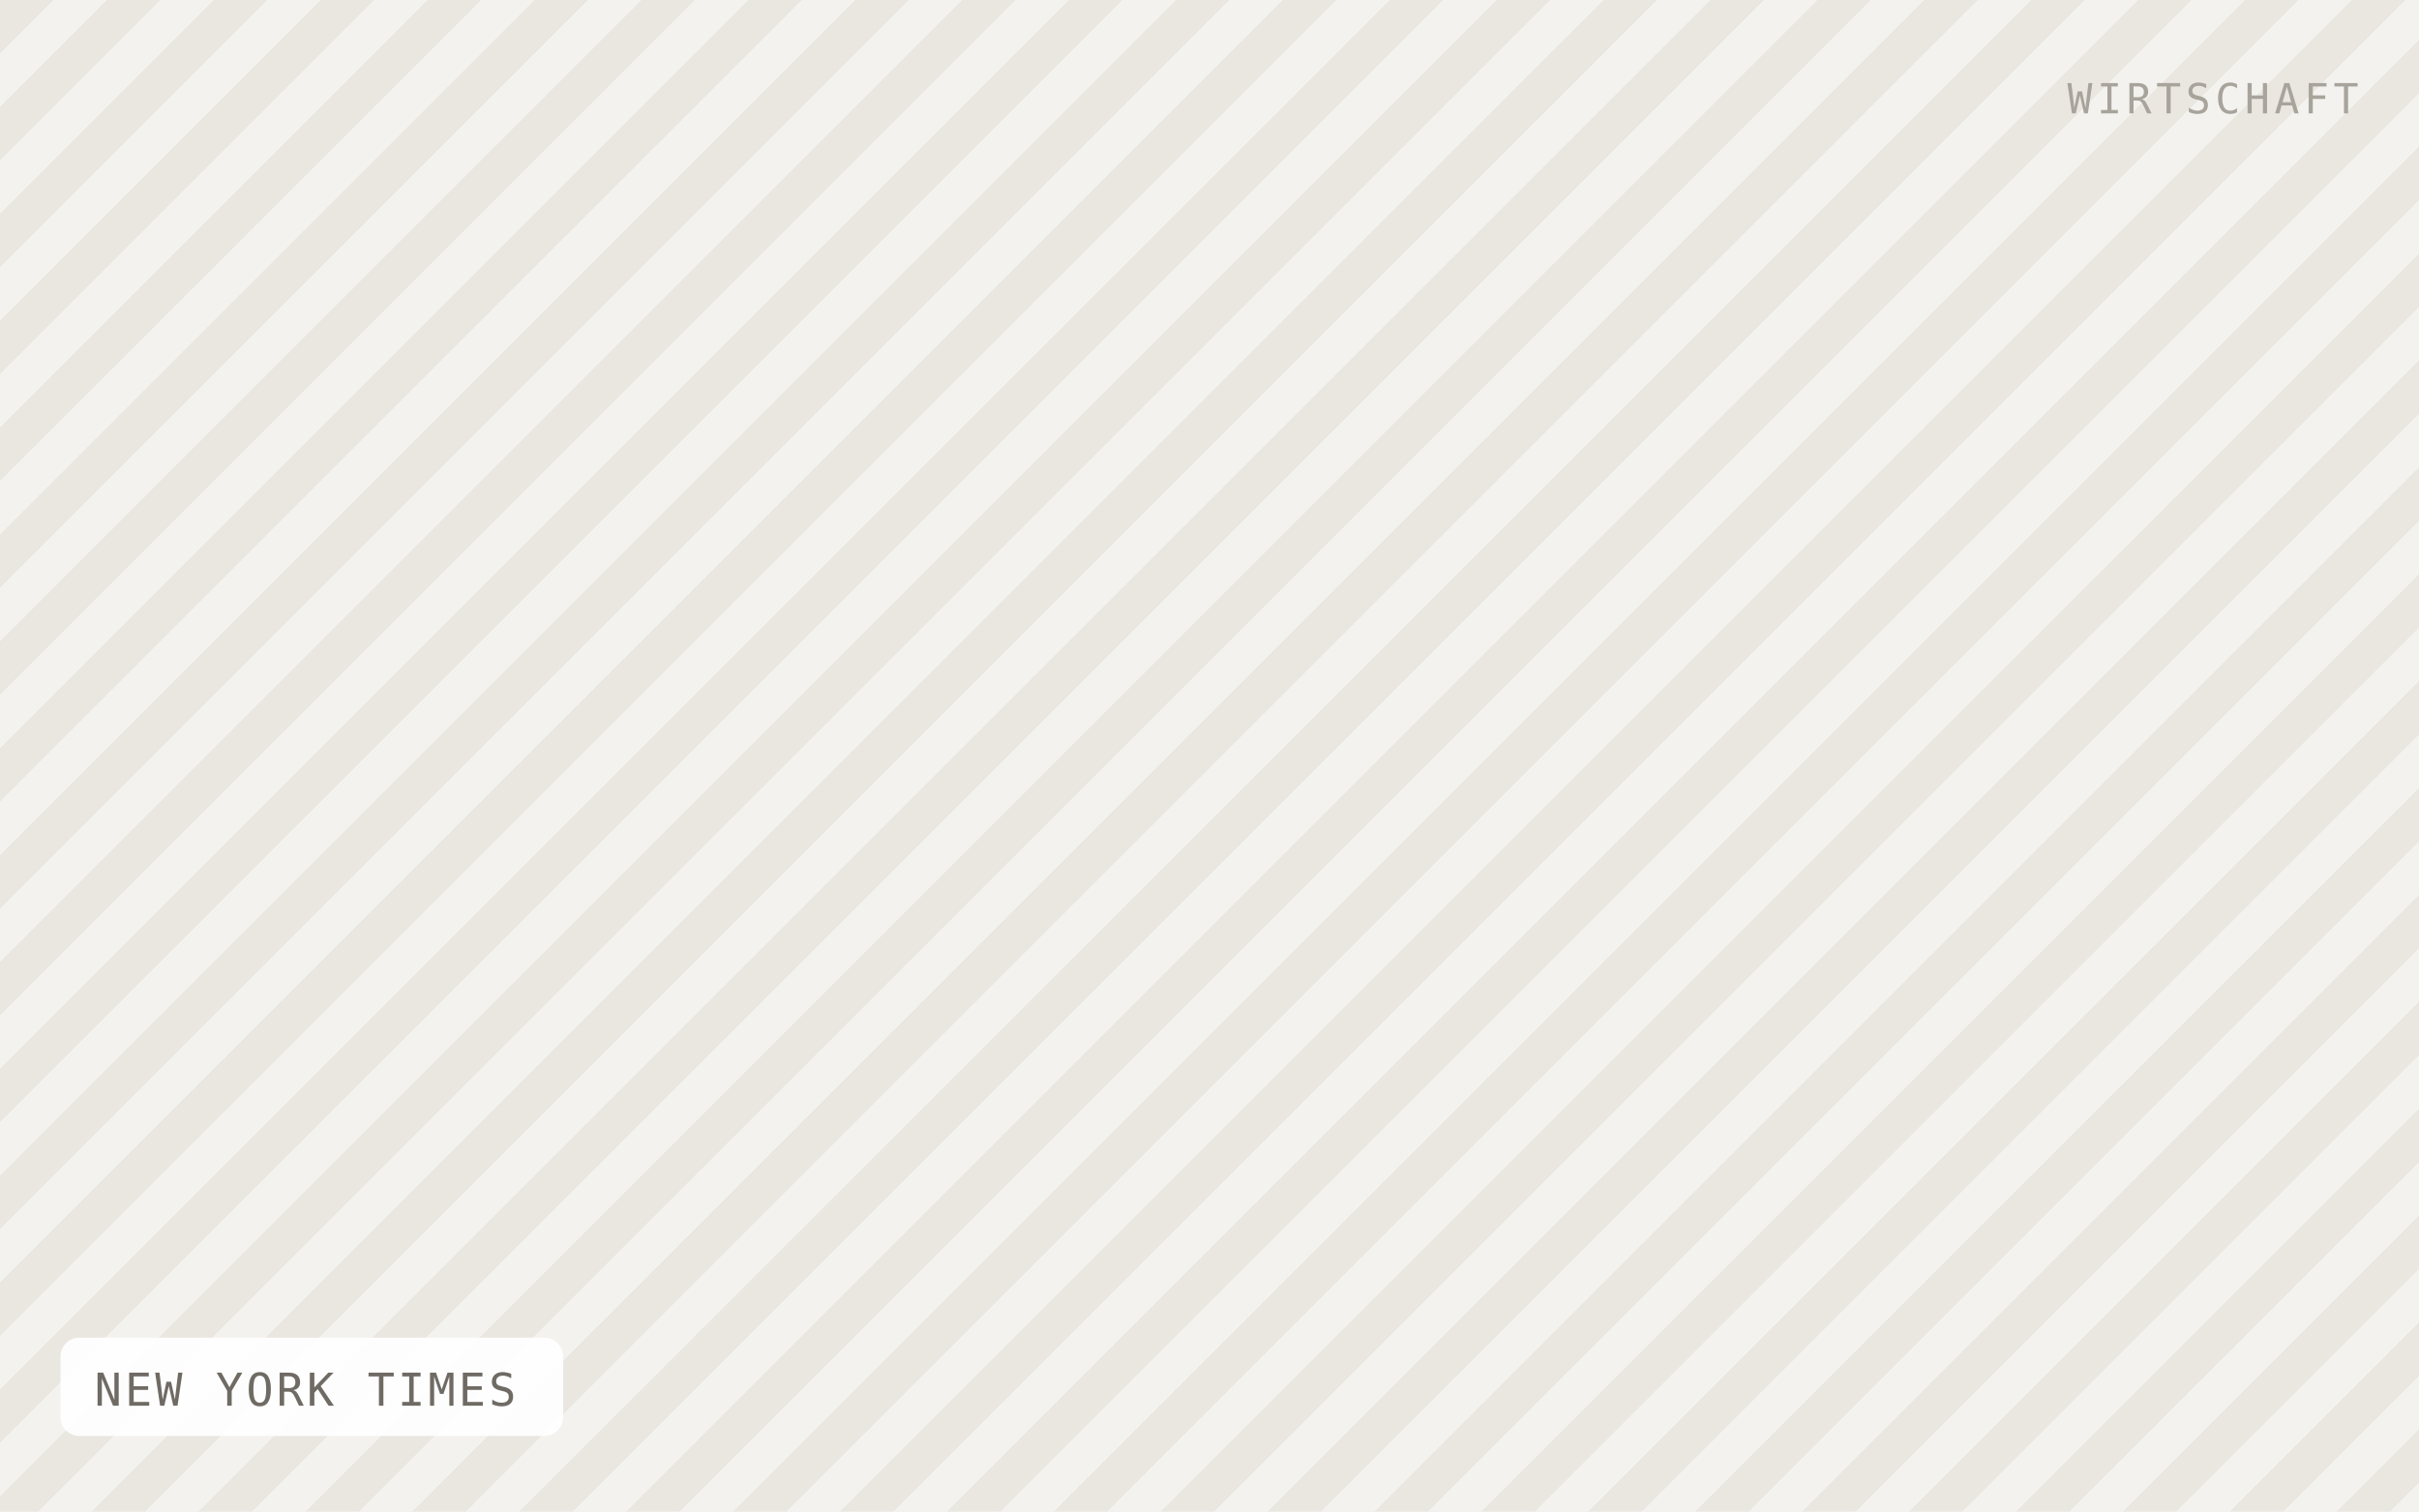
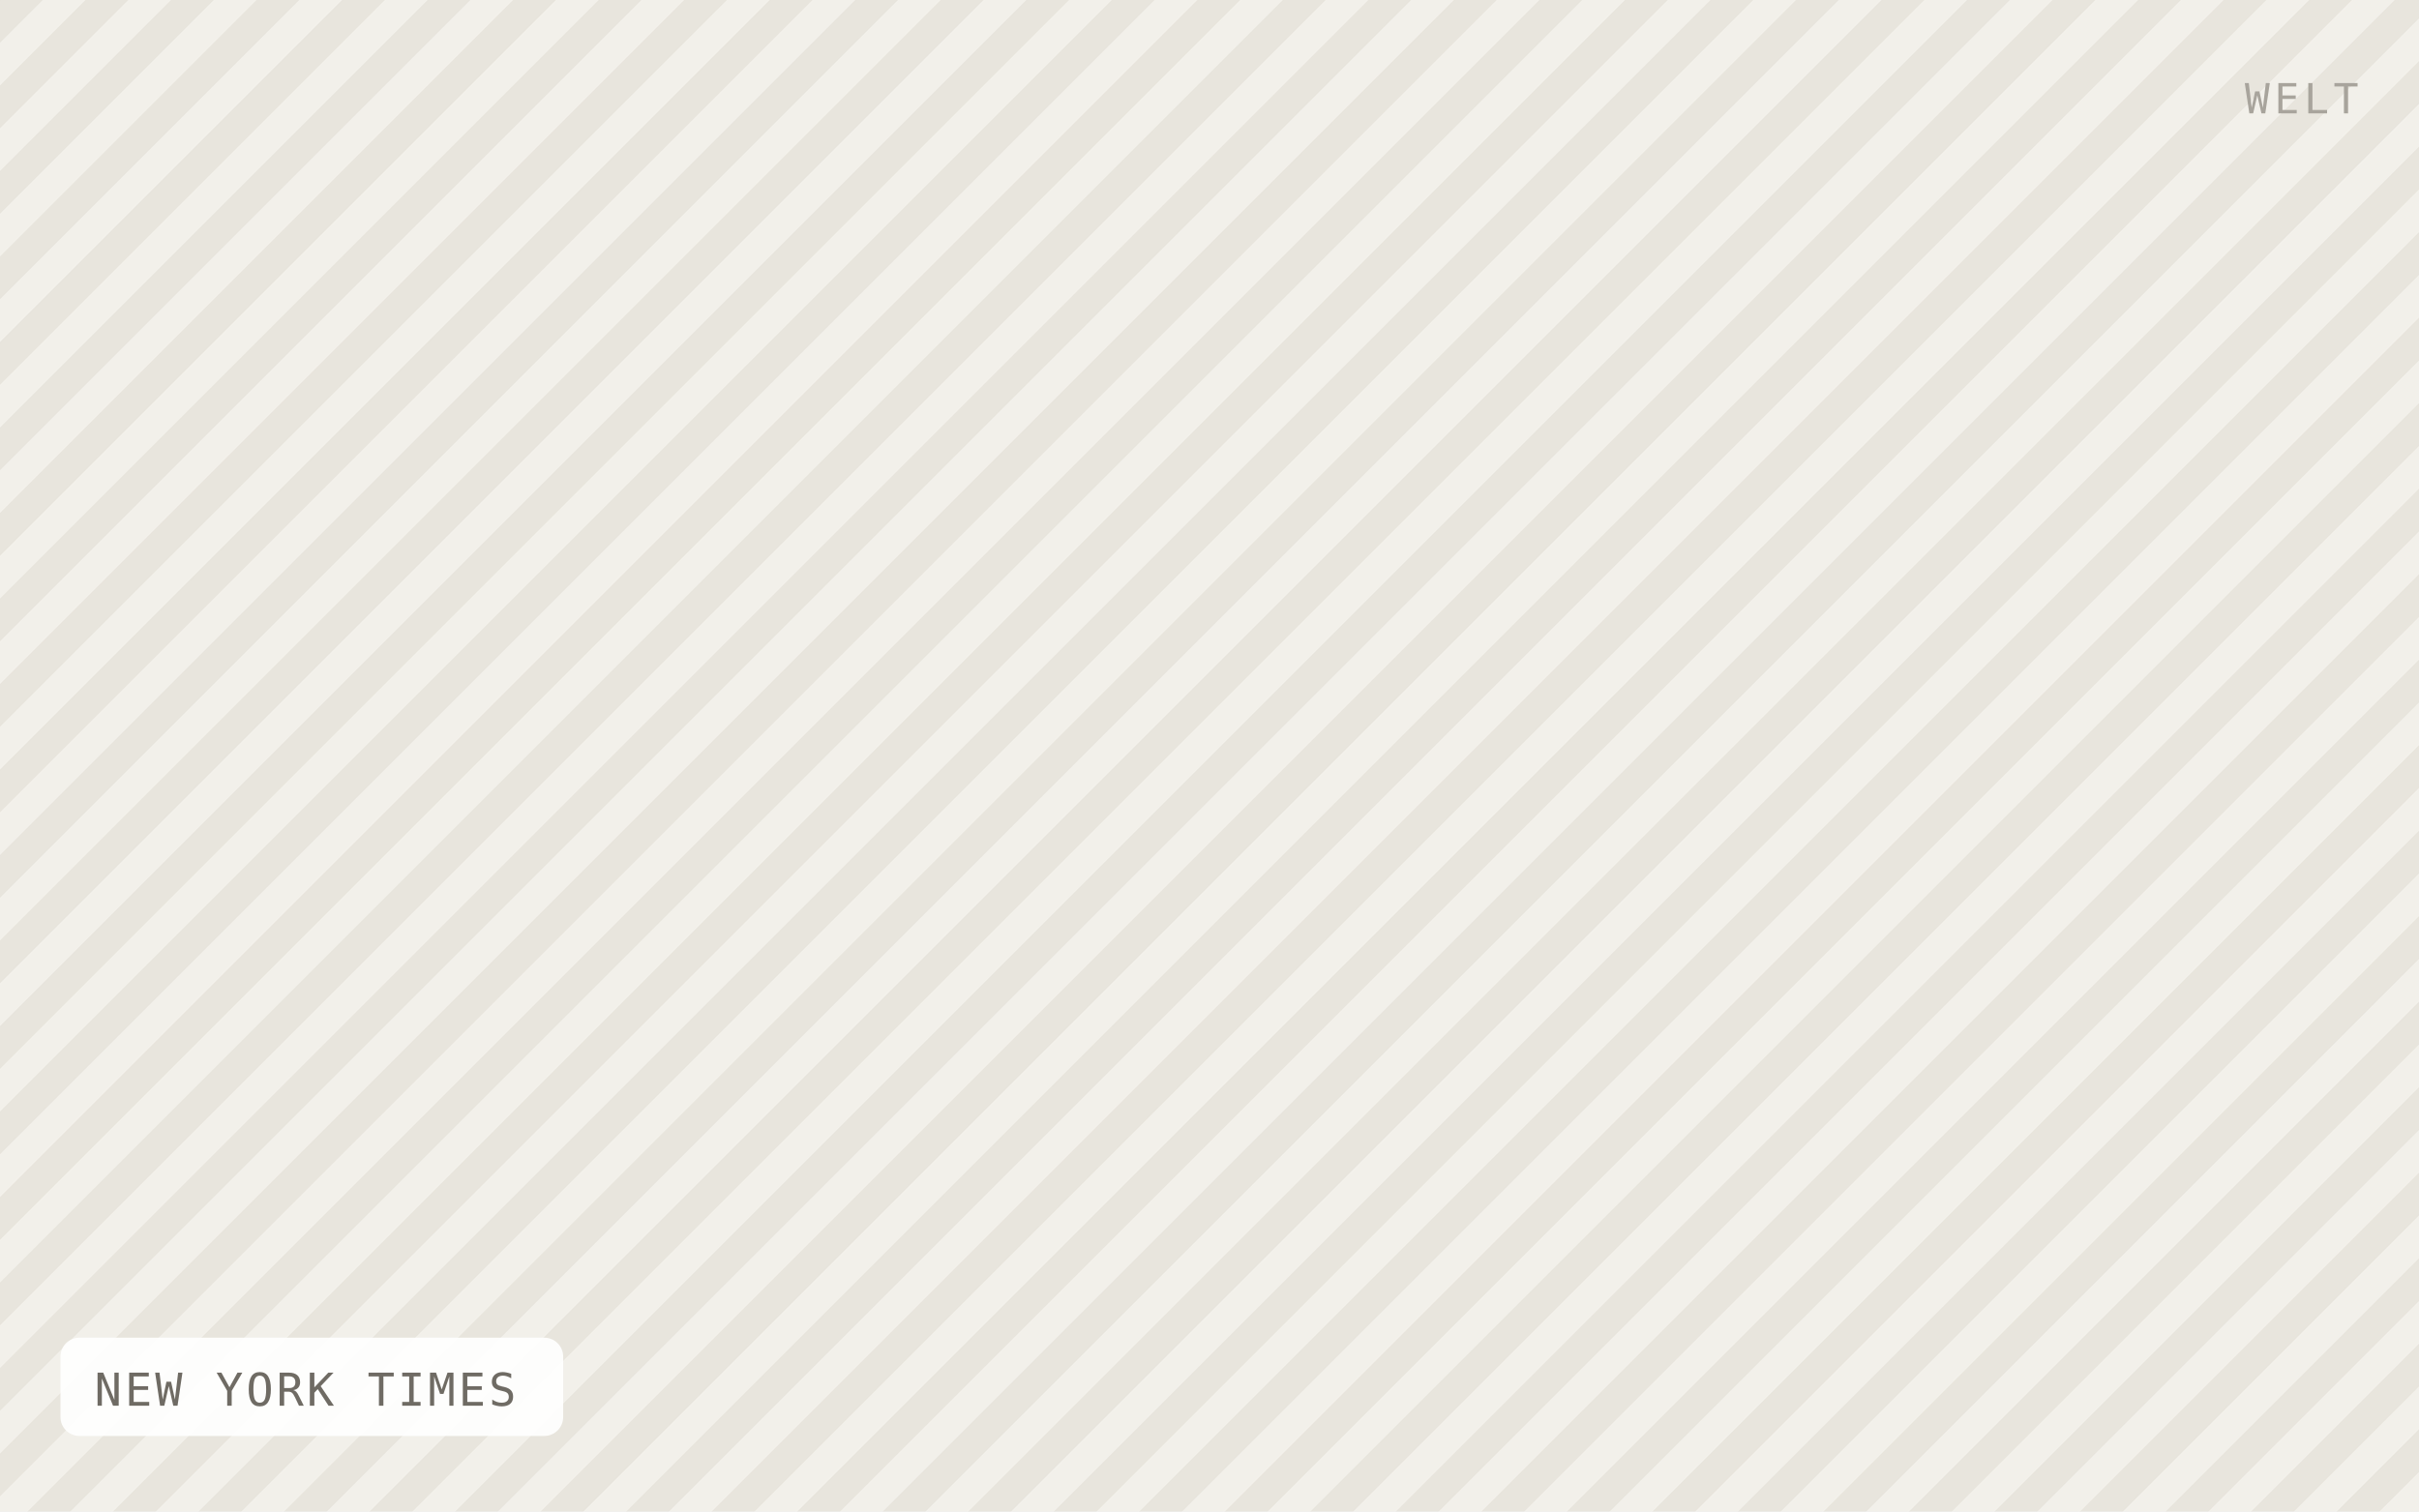
<svg xmlns="http://www.w3.org/2000/svg" viewBox="0 0 640 400" width="640" height="400" role="img" aria-label="NEW YORK TIMES">
  <defs>
-     <pattern id="h" width="20" height="20" patternTransform="rotate(45)" patternUnits="userSpaceOnUse">
-       <rect width="20" height="20" fill="#f4f2ee" />
-       <rect width="10" height="20" fill="#eae7e1" />
+     <pattern id="h" width="16" height="16" patternTransform="rotate(45)" patternUnits="userSpaceOnUse">
+       <rect width="16" height="16" fill="#f2f0ea" />
+       <rect width="8" height="16" fill="#e8e5dd" />
    </pattern>
  </defs>
  <rect width="640" height="400" fill="url(#h)" />
  <rect x="16" y="354" width="133" height="26" rx="5" fill="#ffffff" fill-opacity="0.92" />
  <text x="25" y="372" font-family="IBM Plex Mono, Menlo, monospace" font-size="12" letter-spacing="0.8" fill="#6f6b64">NEW YORK TIMES</text>
-   <text x="624" y="30" text-anchor="end" font-family="IBM Plex Mono, Menlo, monospace" font-size="11" letter-spacing="1.2" fill="#a8a49c">WIRTSCHAFT</text>
+   <text x="624" y="30" text-anchor="end" font-family="IBM Plex Mono, Menlo, monospace" font-size="11" letter-spacing="1.2" fill="#a8a49c">WELT</text>
</svg>
